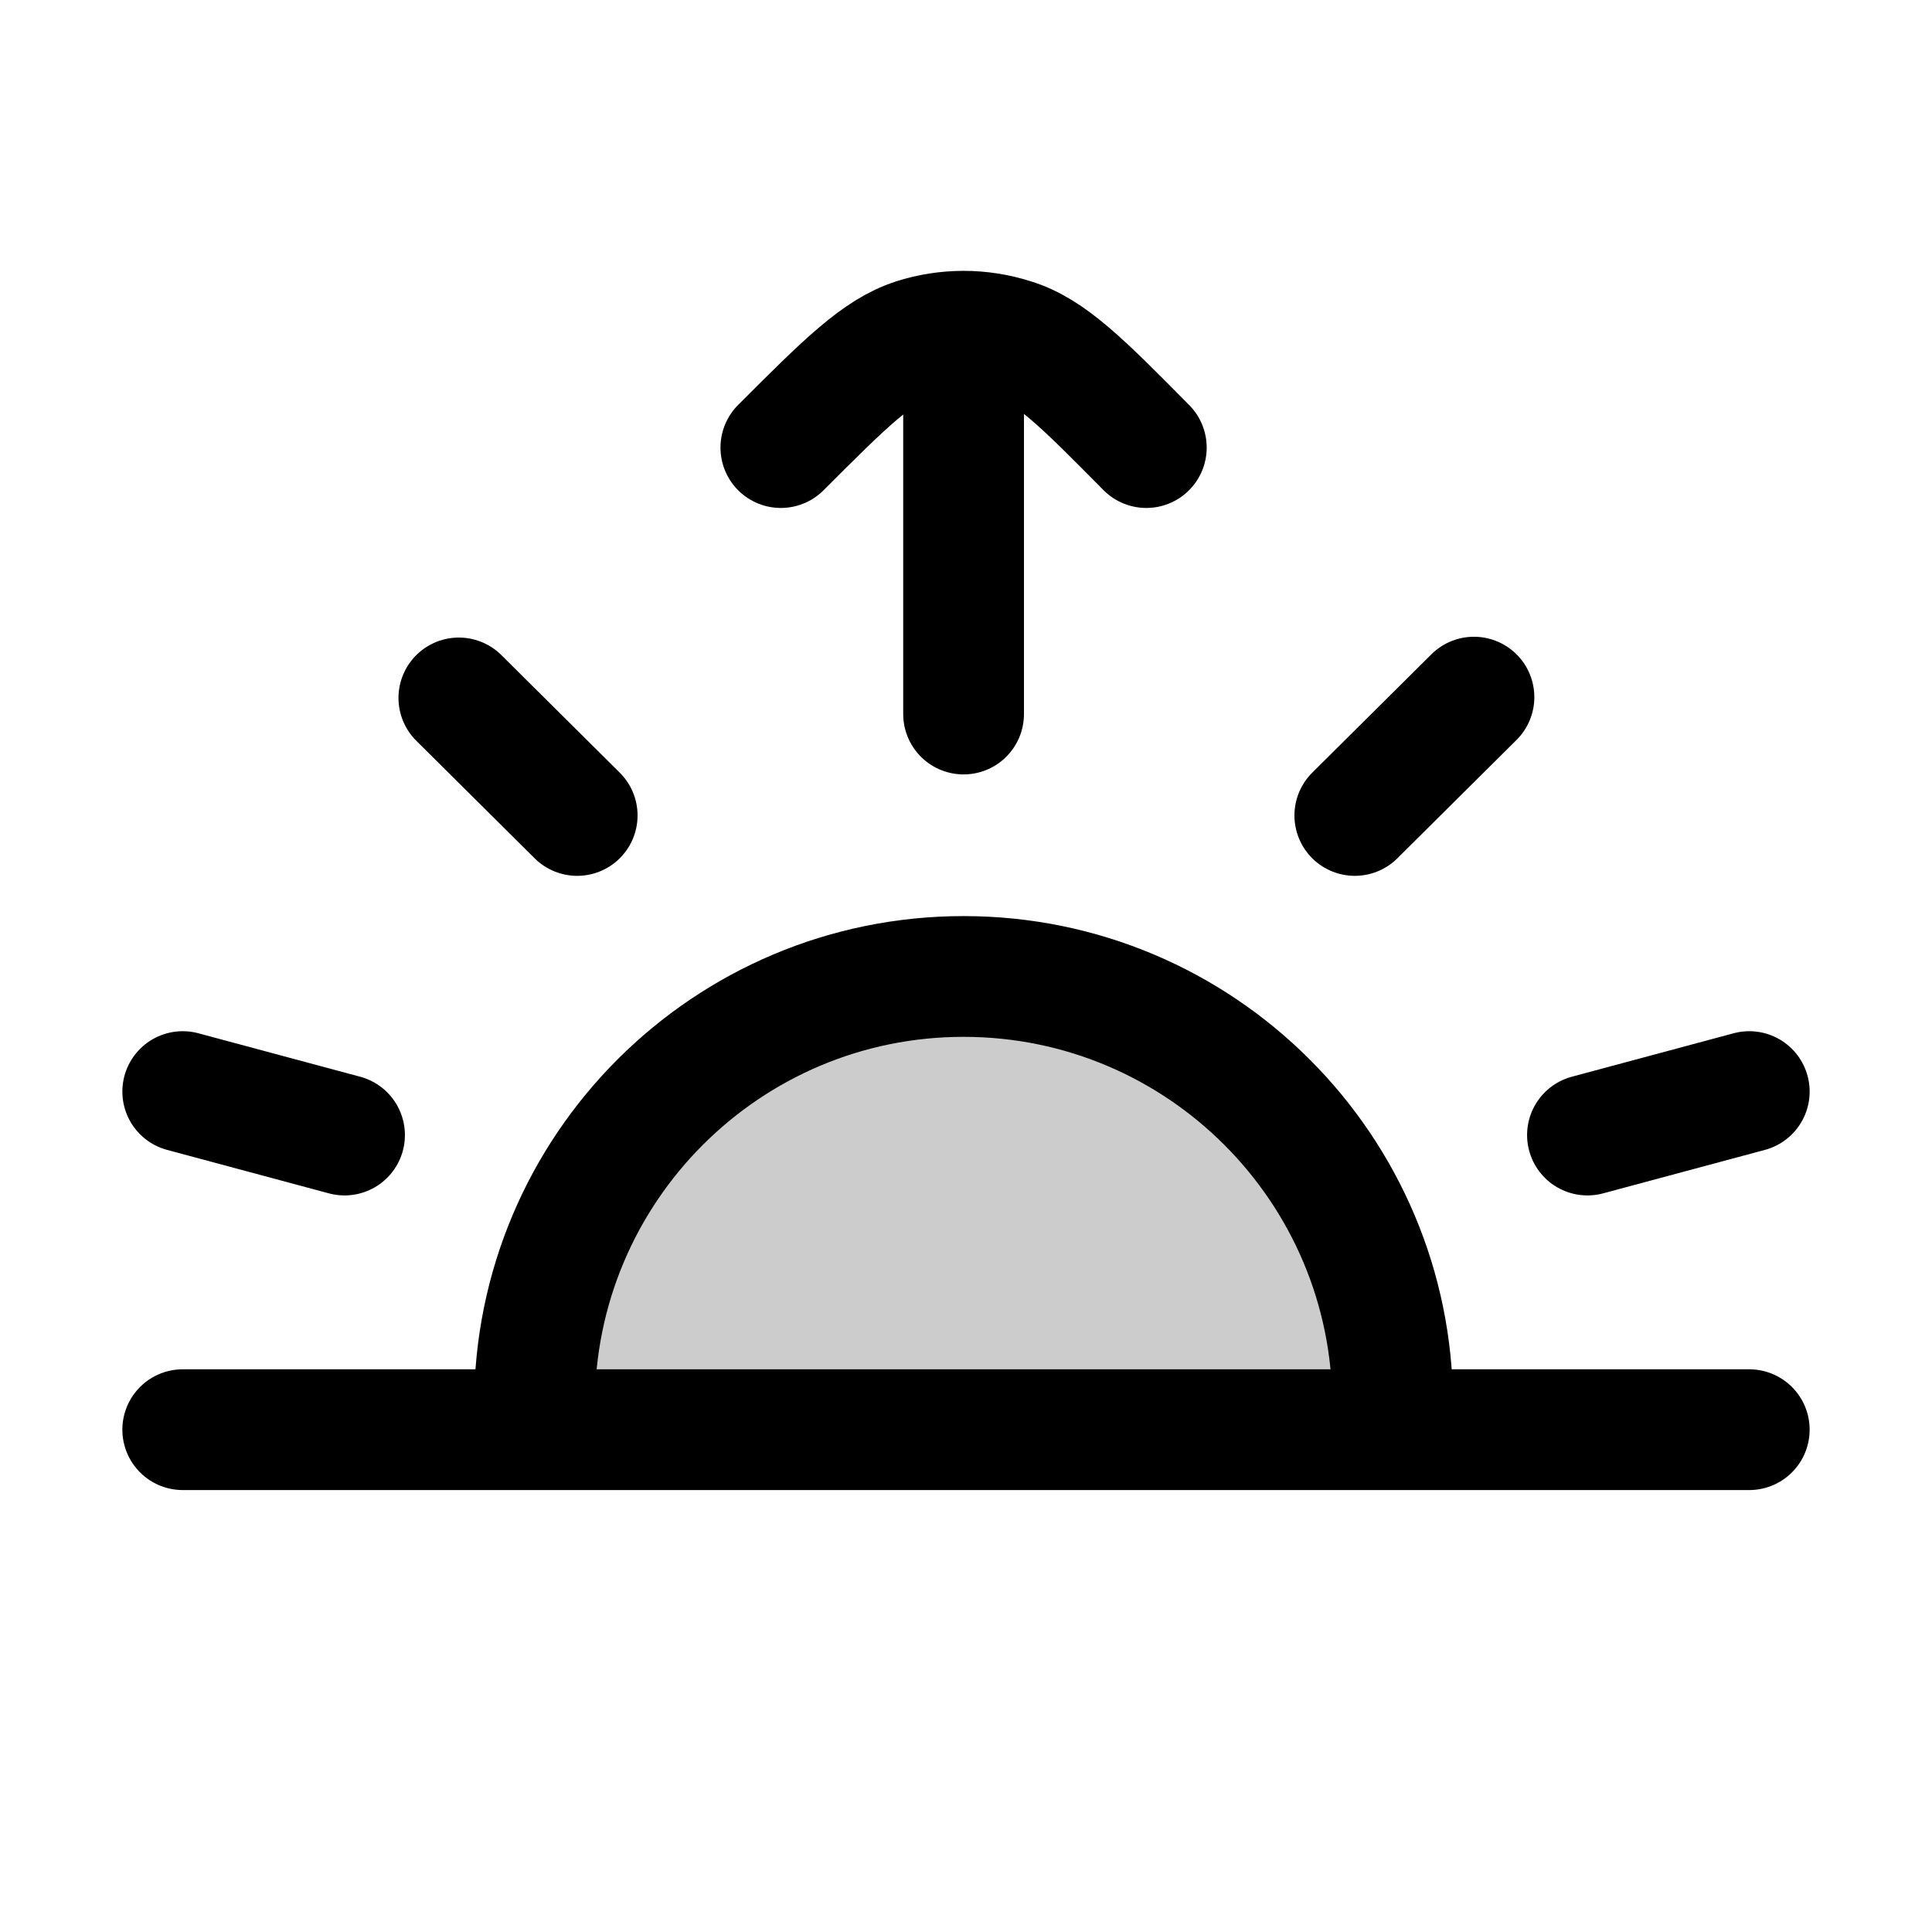
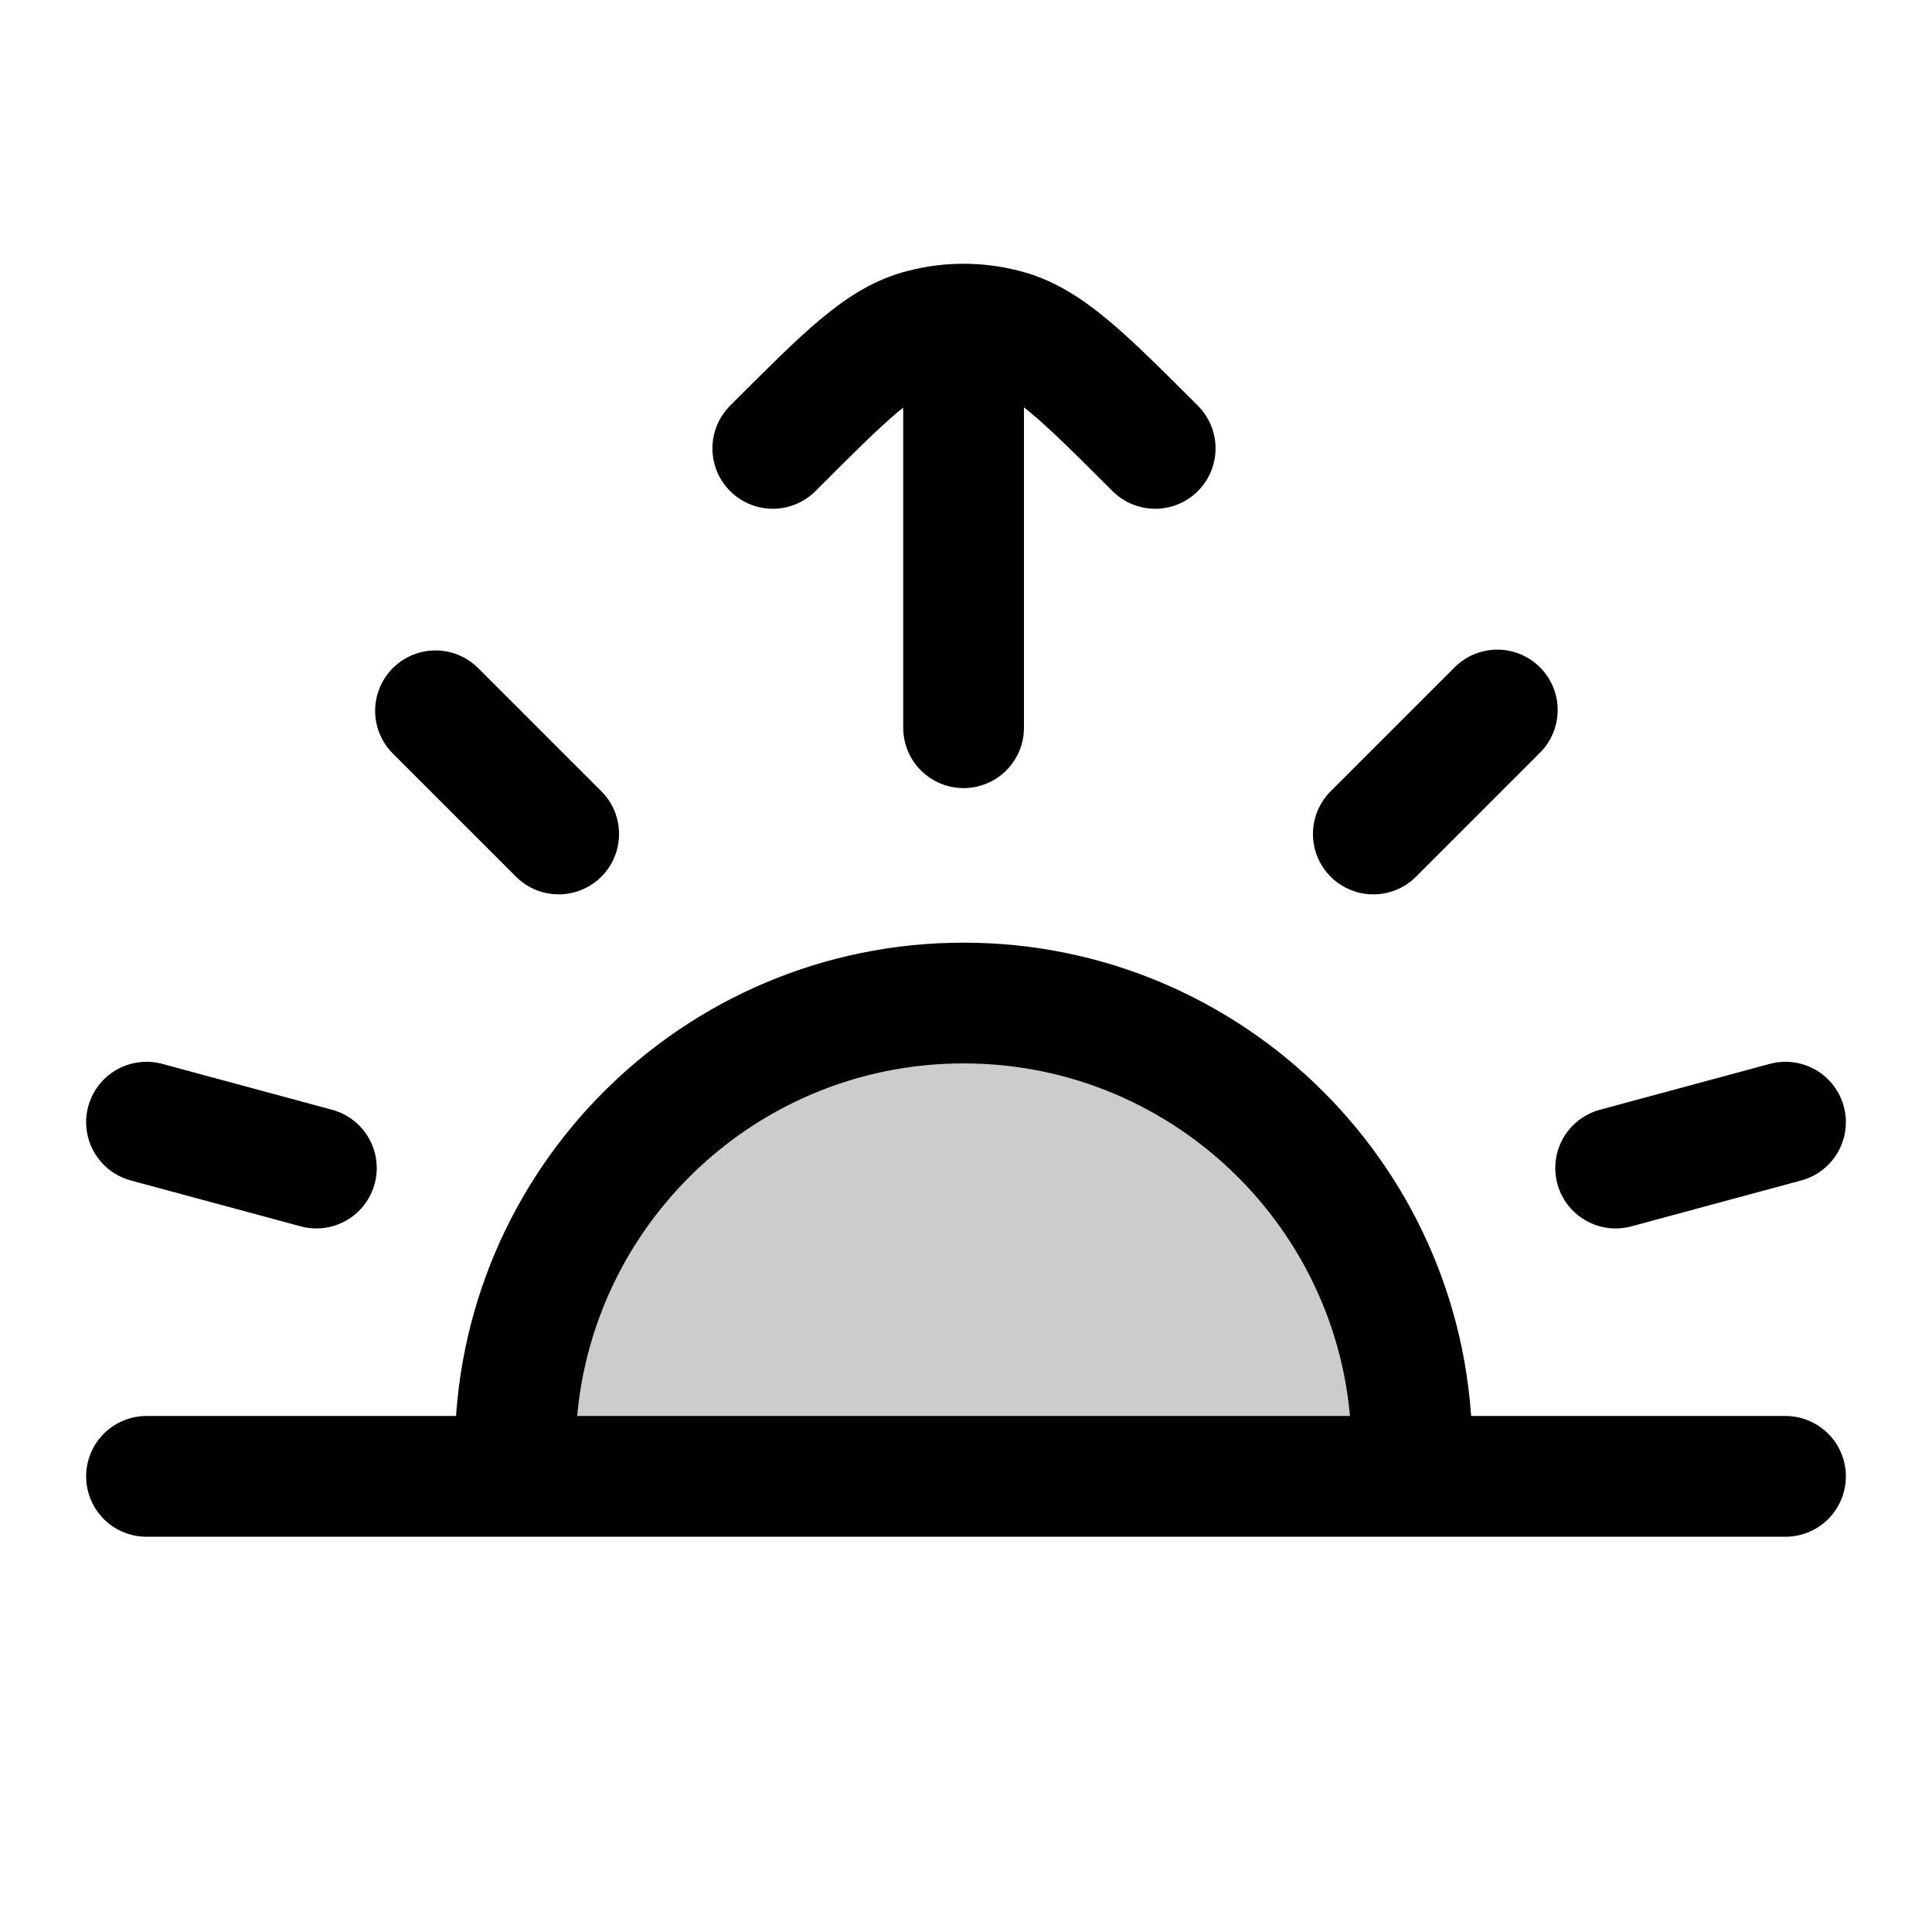
<svg xmlns="http://www.w3.org/2000/svg" width="24" height="24" viewBox="0 0 24 24" fill="none">
-   <path d="M2.27 17.76h19.46" stroke="currentColor" stroke-width="1.5" stroke-linecap="round" stroke-linejoin="round" />
-   <path opacity=".2" d="M11.97 17.75c-.05.02-5.33 0-5.33 0 0-3.1 2.39-5.62 5.33-5.62s5.33 2.52 5.33 5.62z" fill="currentColor" />
-   <path d="M6.64 17.46a5.33 5.33 0 1 1 10.66 0m-.47-7.33 1.48-1.47m1.41 5.44 2.01-.54m-17.45.54-2.01-.54m4.9-3.43L5.7 8.67m4-3.11c.8-.8 1.2-1.2 1.66-1.35a2 2 0 0 1 1.22 0c.46.14.86.54 1.66 1.35m-2.27 3.31V4.2" stroke="currentColor" stroke-width="1.5" stroke-linecap="round" stroke-linejoin="round" />
+   <path opacity=".2" d="M11.97 18.33c-.06.02-5.57 0-5.57 0 0-3.25 2.5-5.88 5.57-5.88s5.57 2.63 5.57 5.88z" fill="currentColor" />
+   <path d="M1.82 18.34h20.36M6.4 18.03a5.57 5.57 0 0 1 11.14 0m-.48-7.67 1.54-1.54m1.47 5.69 2.11-.57m-18.25.57-2.11-.57m5.12-3.58L5.41 8.83M9.6 5.57c.9-.9 1.34-1.35 1.87-1.48a2 2 0 0 1 1 0c.53.13.98.58 1.88 1.48m-2.38 3.47V4.16" stroke="currentColor" stroke-width="1.5" stroke-linecap="round" stroke-linejoin="round" />
</svg>
